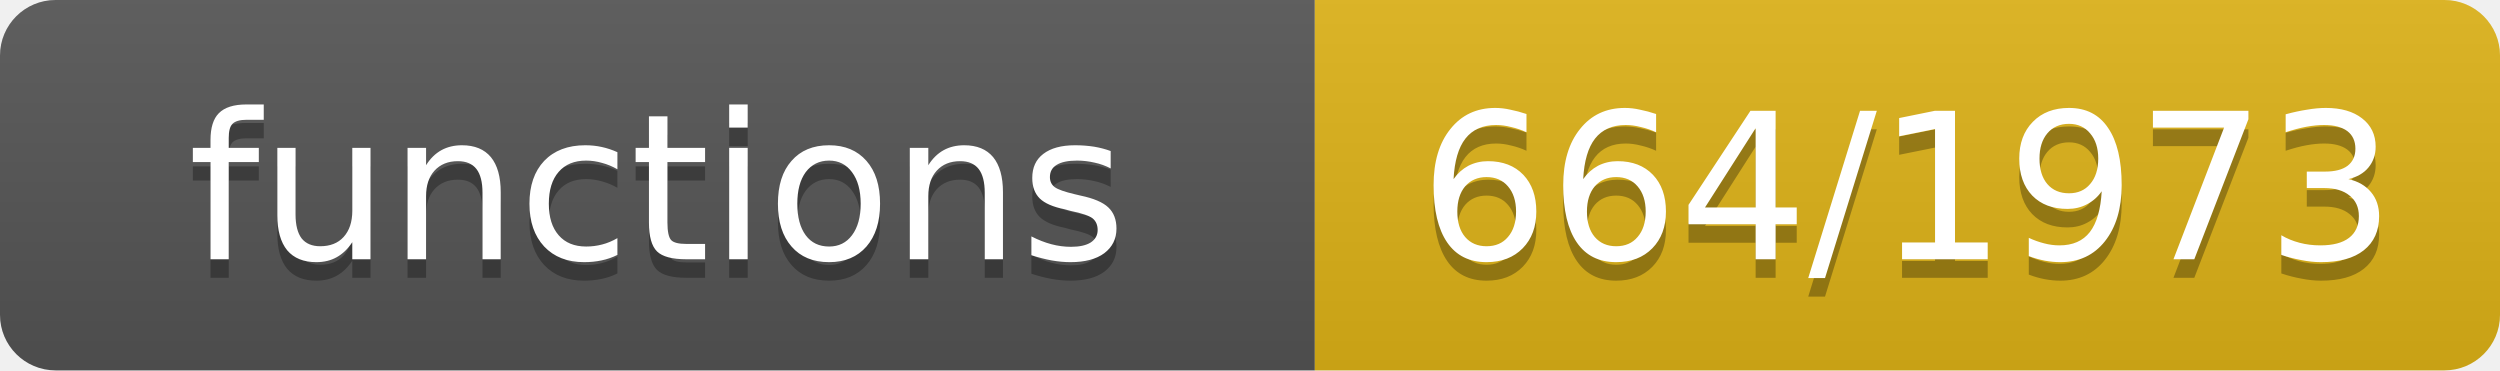
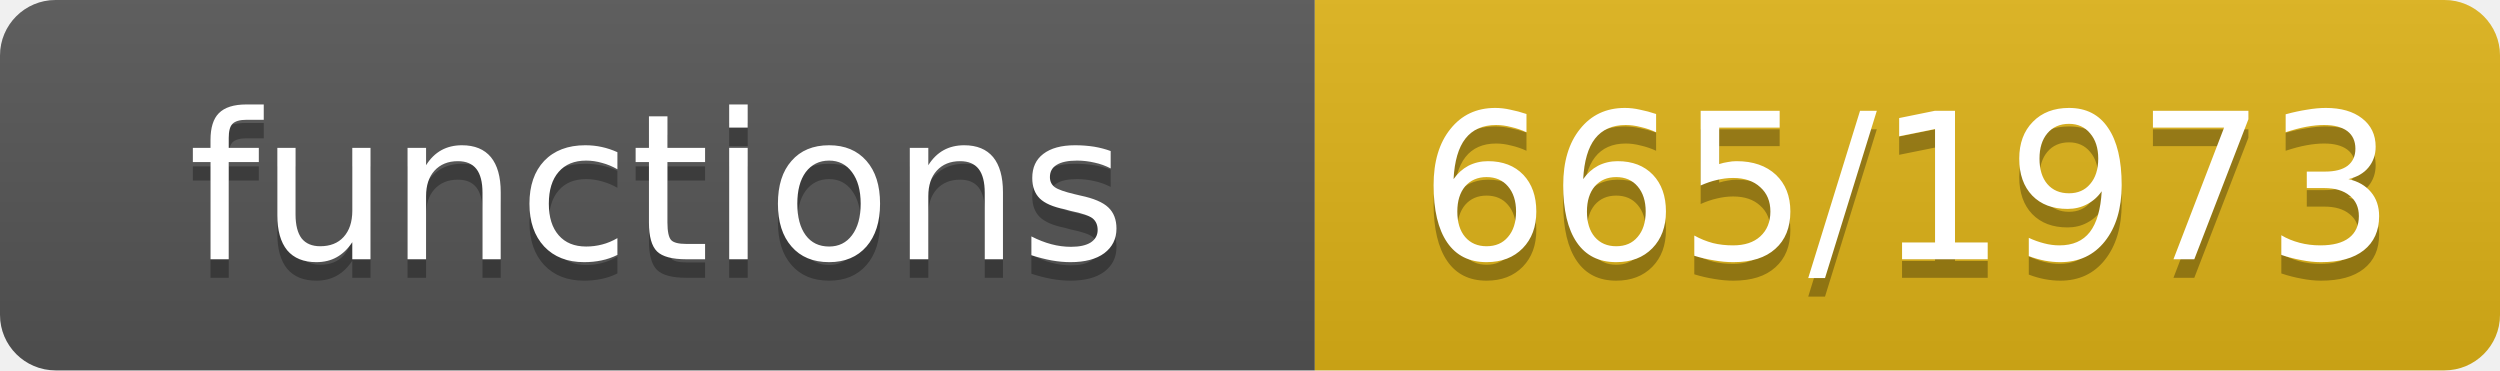
- <svg xmlns="http://www.w3.org/2000/svg" width="135" height="20" role="img" aria-label="functions: 664/1973">
+ <svg xmlns="http://www.w3.org/2000/svg" width="135" height="20" role="img" aria-label="functions: 665/1973">
  <linearGradient id="s" x2="0" y2="100%">
    <stop offset="0" stop-color="#bbb" stop-opacity=".1" />
    <stop offset="1" stop-opacity=".1" />
  </linearGradient>
  <clipPath id="r">
    <rect width="135" height="20" rx="3" fill="#fff" />
  </clipPath>
  <g clip-path="url(#r)">
    <rect width="71" height="20" fill="#555" />
    <rect x="71" width="64" height="20" fill="#dfb317" />
    <rect width="135" height="20" fill="url(#s)" />
  </g>
  <g fill="#fff" text-anchor="middle" font-family="Verdana,Geneva,DejaVu Sans,sans-serif" font-size="11">
    <text x="35.5" y="15" fill="#010101" fill-opacity=".3">functions</text>
    <text x="35.5" y="14">functions</text>
-     <text x="103.0" y="15" fill="#010101" fill-opacity=".3">664/1973</text>
-     <text x="103.0" y="14">664/1973</text>
+     <text x="103.0" y="15" fill="#010101" fill-opacity=".3">665/1973</text>
+     <text x="103.0" y="14">665/1973</text>
  </g>
</svg>
